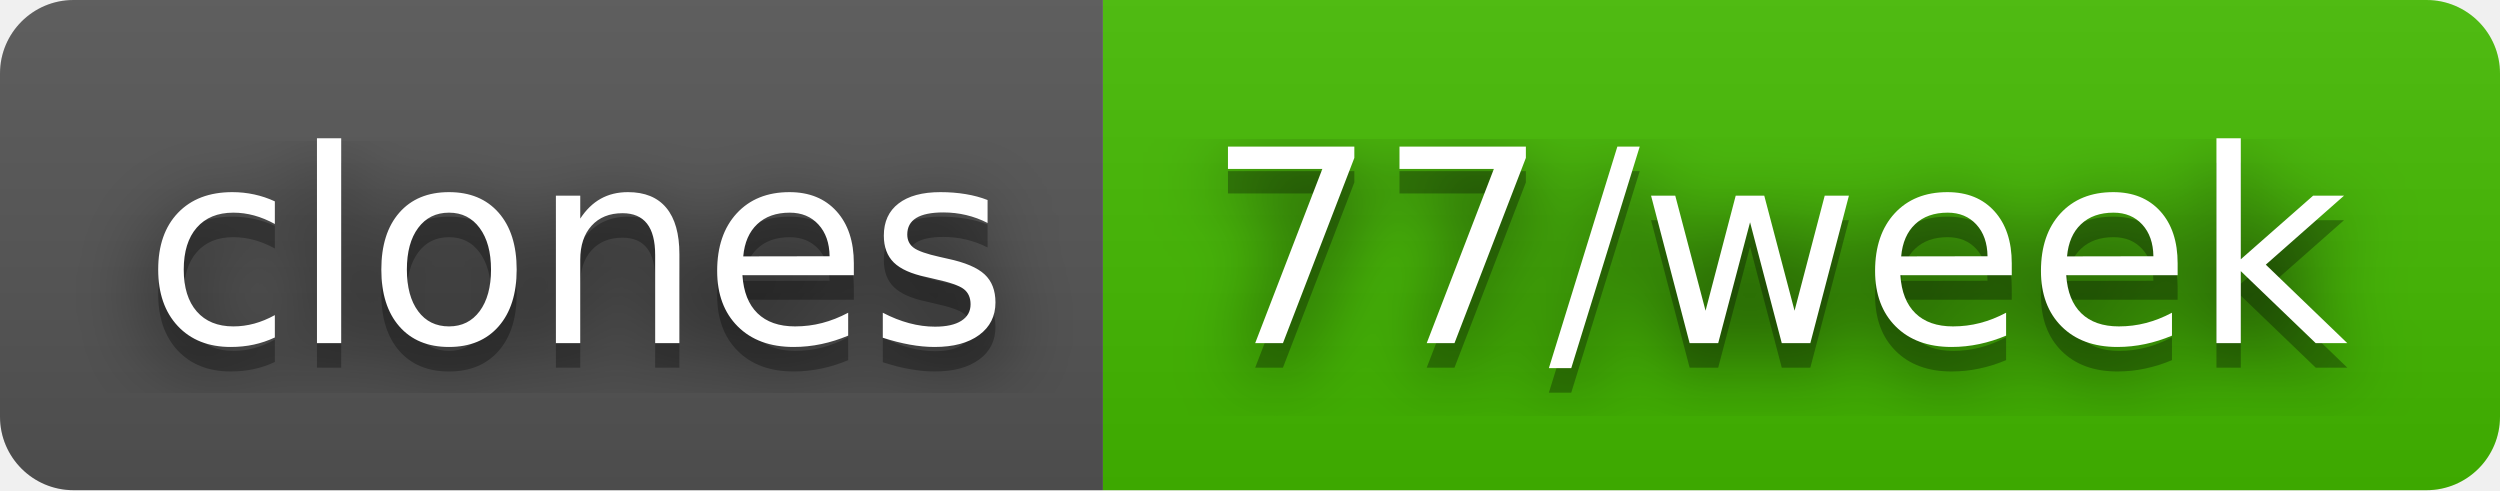
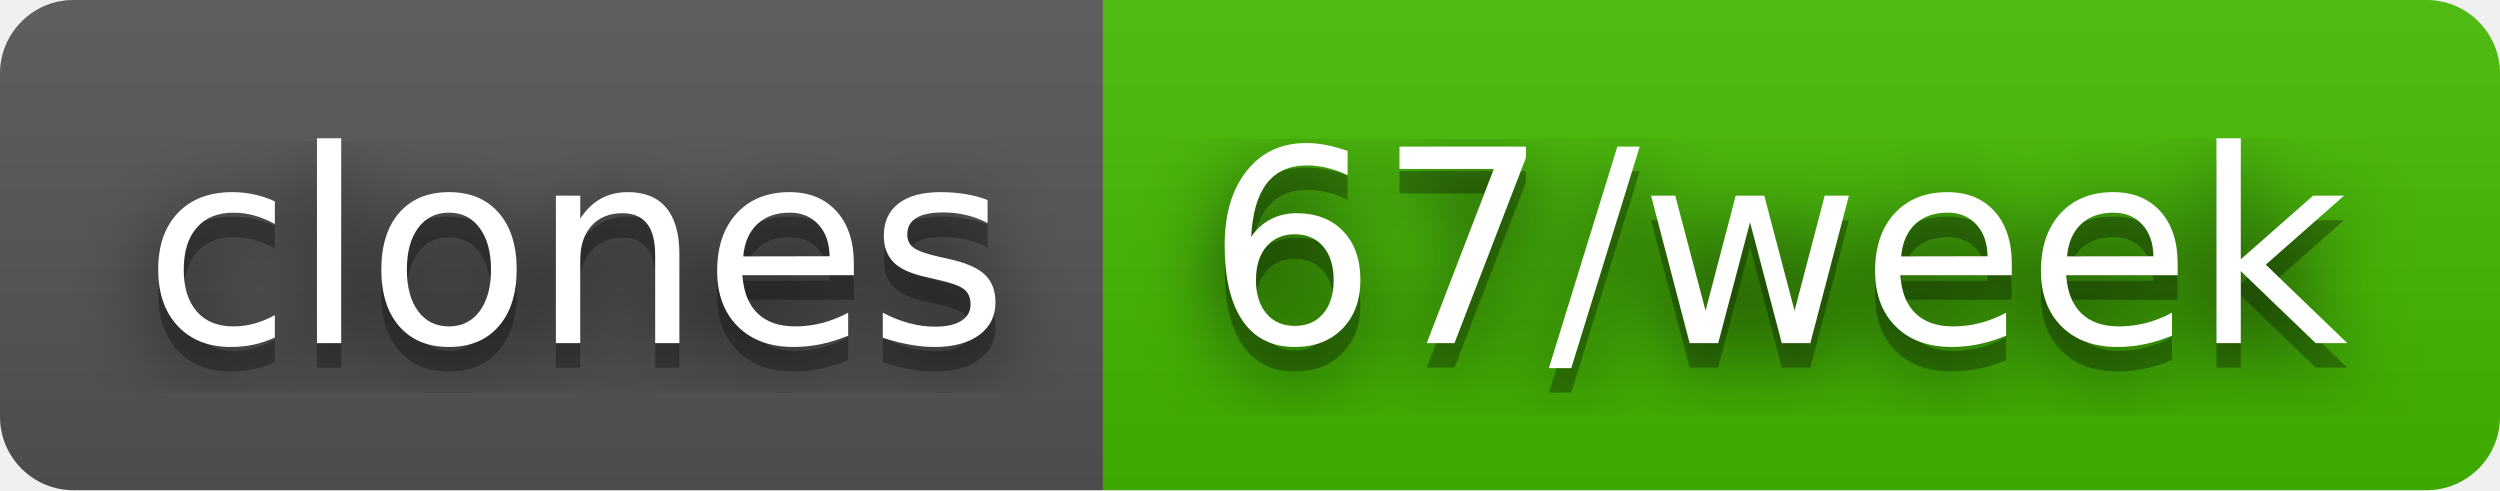
- <svg xmlns="http://www.w3.org/2000/svg" width="102" height="20" role="img" aria-label="clones: 77/week">
+ <svg xmlns="http://www.w3.org/2000/svg" width="102" height="20" role="img" aria-label="clones: 67/week">
  <filter id="blur">
    <feGaussianBlur stdDeviation="16" />
  </filter>
  <linearGradient id="s" x2="0" y2="100%">
    <stop offset="0" stop-color="#bbb" stop-opacity=".1" />
    <stop offset="1" stop-opacity=".1" />
  </linearGradient>
  <clipPath id="r">
    <rect width="102" height="20" rx="3" />
  </clipPath>
  <g clip-path="url(#r)">
    <rect width="45" height="20" fill="#555" />
    <rect x="45" width="57" height="20" fill="#4b0" />
    <rect width="102" height="20" fill="url(#s)" />
  </g>
  <g fill="#fff" text-anchor="middle" font-family="Verdana,Geneva,DejaVu Sans,sans-serif" text-rendering="geometricPrecision" font-size="110">
    <g transform="scale(.1)">
      <g aria-hidden="true" fill="#010101">
        <text x="235" y="150" fill-opacity=".8" filter="url(#blur)" textLength="350">clones</text>
        <text x="235" y="150" fill-opacity=".3" textLength="350">clones</text>
      </g>
      <text x="235" y="140" textLength="350">clones</text>
    </g>
    <g transform="scale(.1)">
      <g aria-hidden="true" fill="#010101">
-         <text x="725" y="150" fill-opacity=".8" filter="url(#blur)" textLength="470">77/week</text>
-         <text x="725" y="150" fill-opacity=".3" textLength="470">77/week</text>
+         <text x="725" y="150" fill-opacity=".8" filter="url(#blur)" textLength="470">67/week</text>
+         <text x="725" y="150" fill-opacity=".3" textLength="470">67/week</text>
      </g>
-       <text x="725" y="140" textLength="470">77/week</text>
+       <text x="725" y="140" textLength="470">67/week</text>
    </g>
  </g>
</svg>
